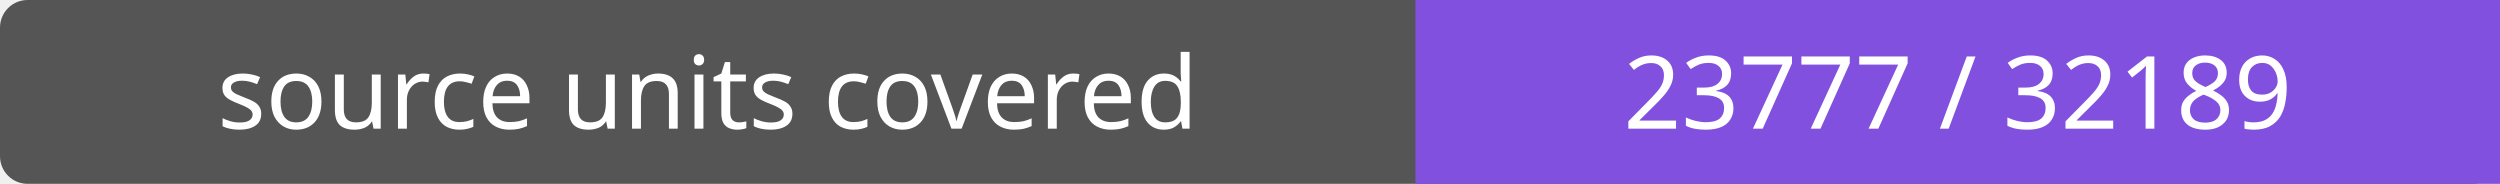
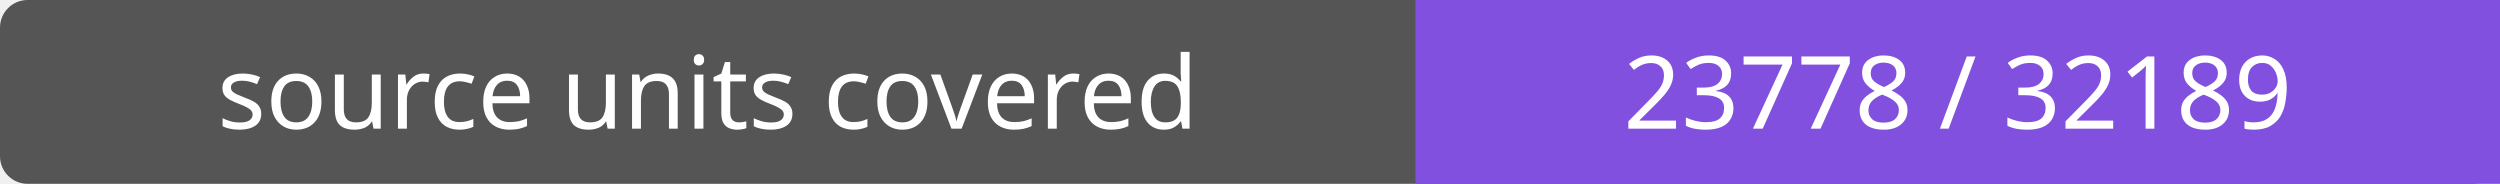
- <svg xmlns="http://www.w3.org/2000/svg" width="272" height="20" role="img" aria-label="source units covered: 23777 / 32189">
+ <svg xmlns="http://www.w3.org/2000/svg" width="272" height="20" role="img" aria-label="source units covered: 23778 / 32189">
  <rect width="272" height="20" rx="3" fill="#555" />
  <path fill="#8250df" d="M154 0h118v20H154z" />
  <g fill="#fff" text-anchor="middle" font-family="Verdana,sans-serif" font-size="11">
    <text x="77.0" y="14">source units covered</text>
-     <text x="213.0" y="14">23777 / 32189</text>
+     <text x="213.0" y="14">23778 / 32189</text>
  </g>
</svg>
